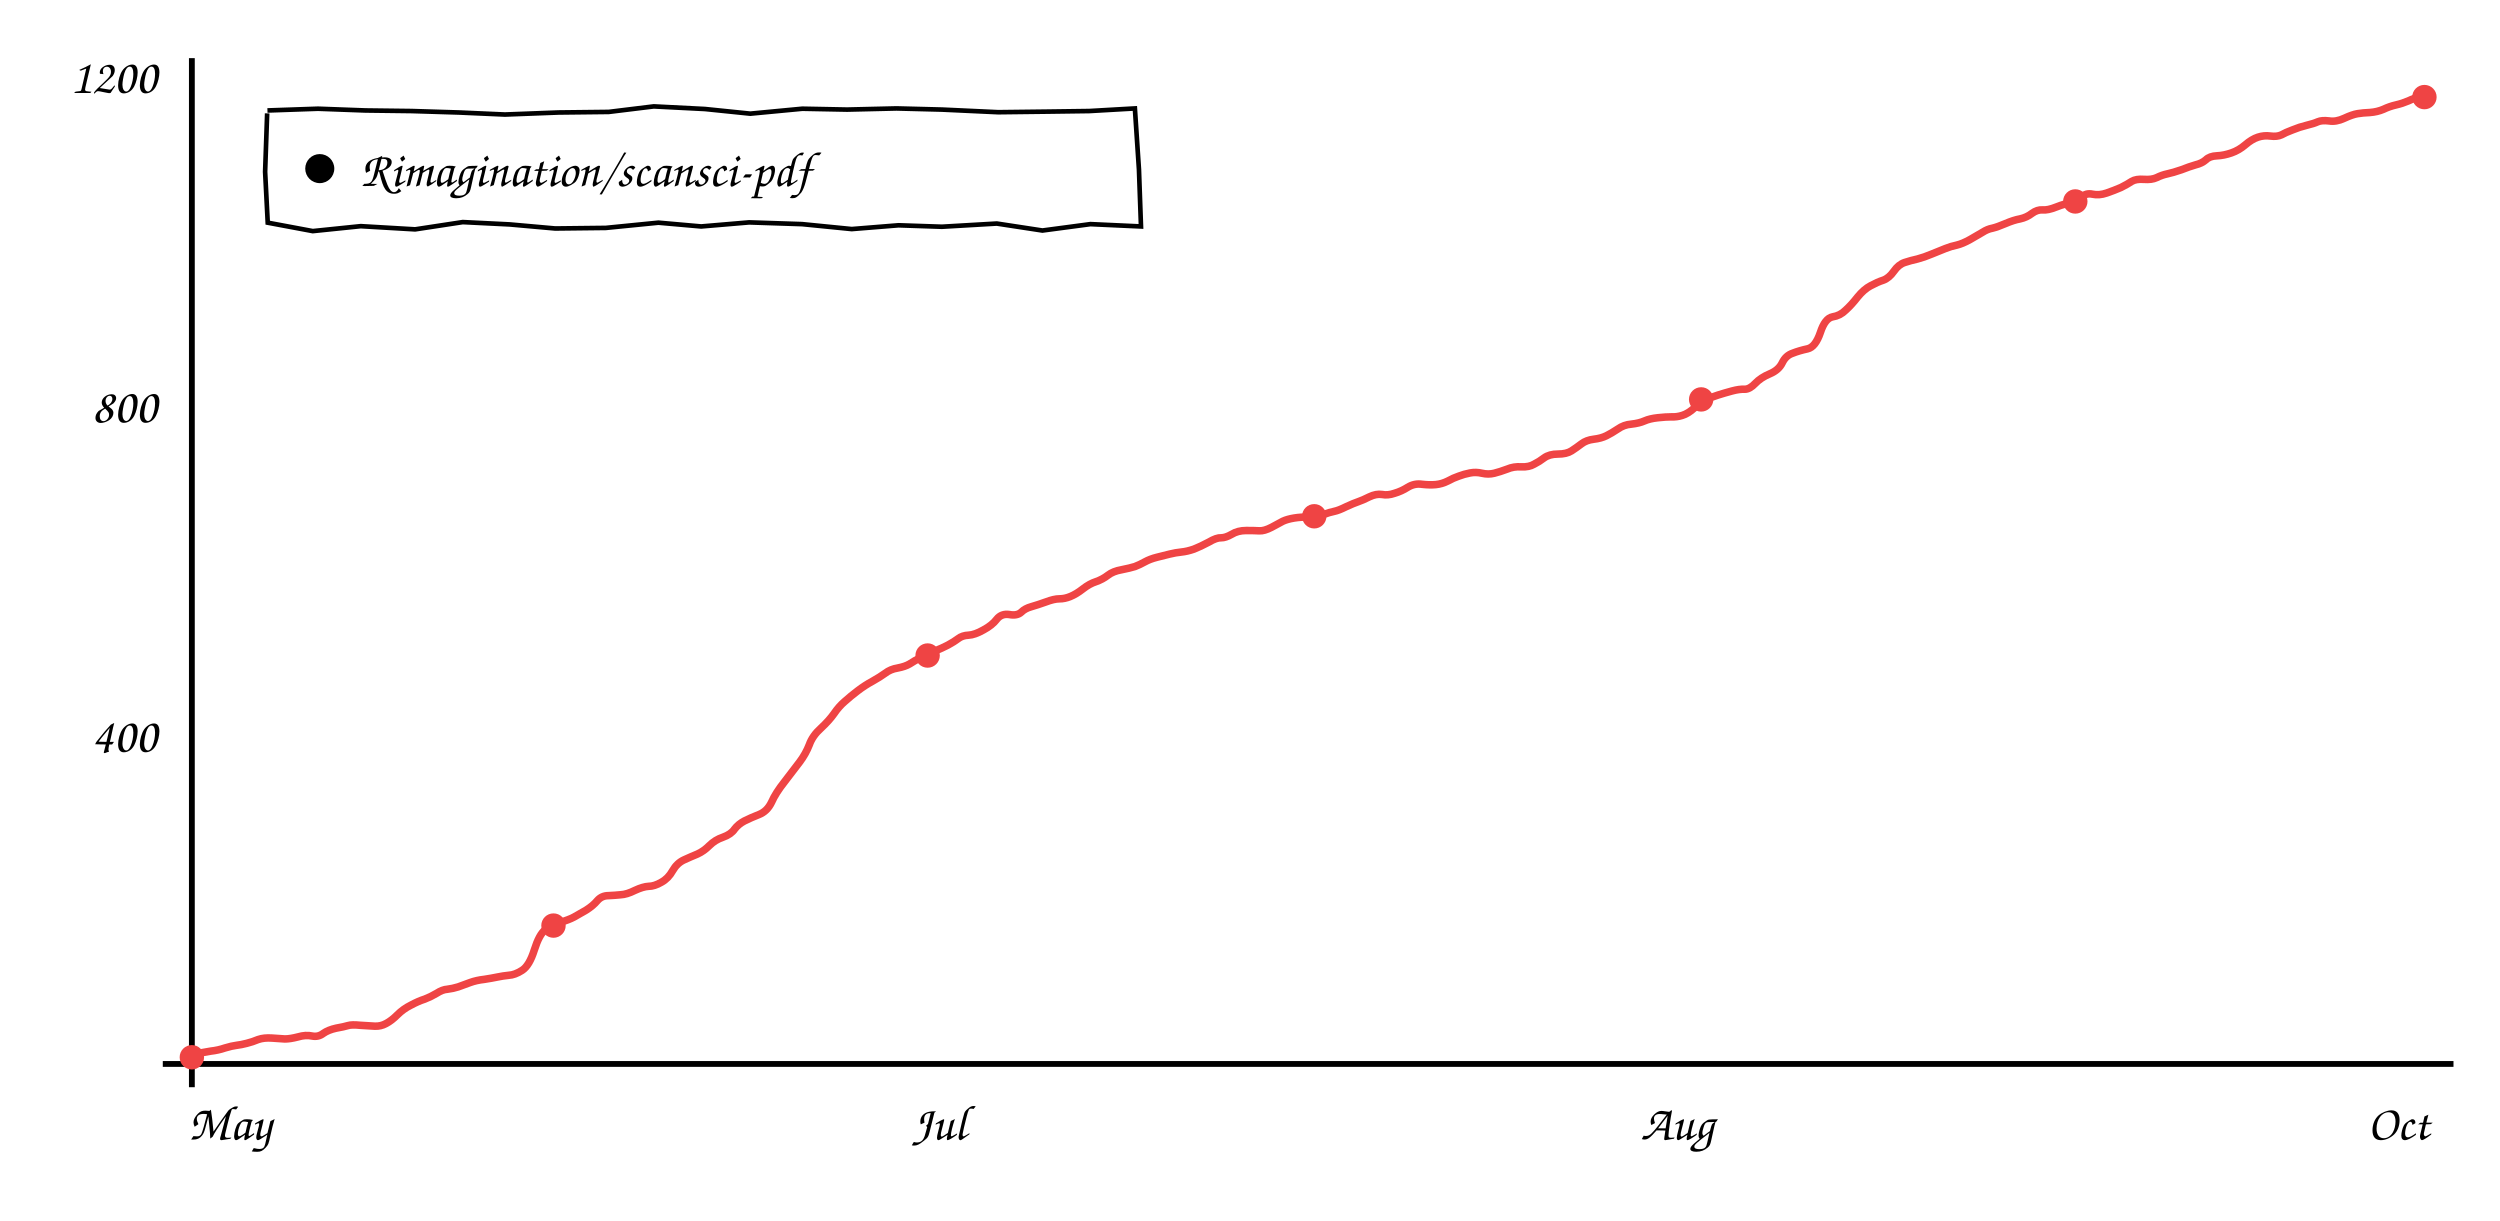
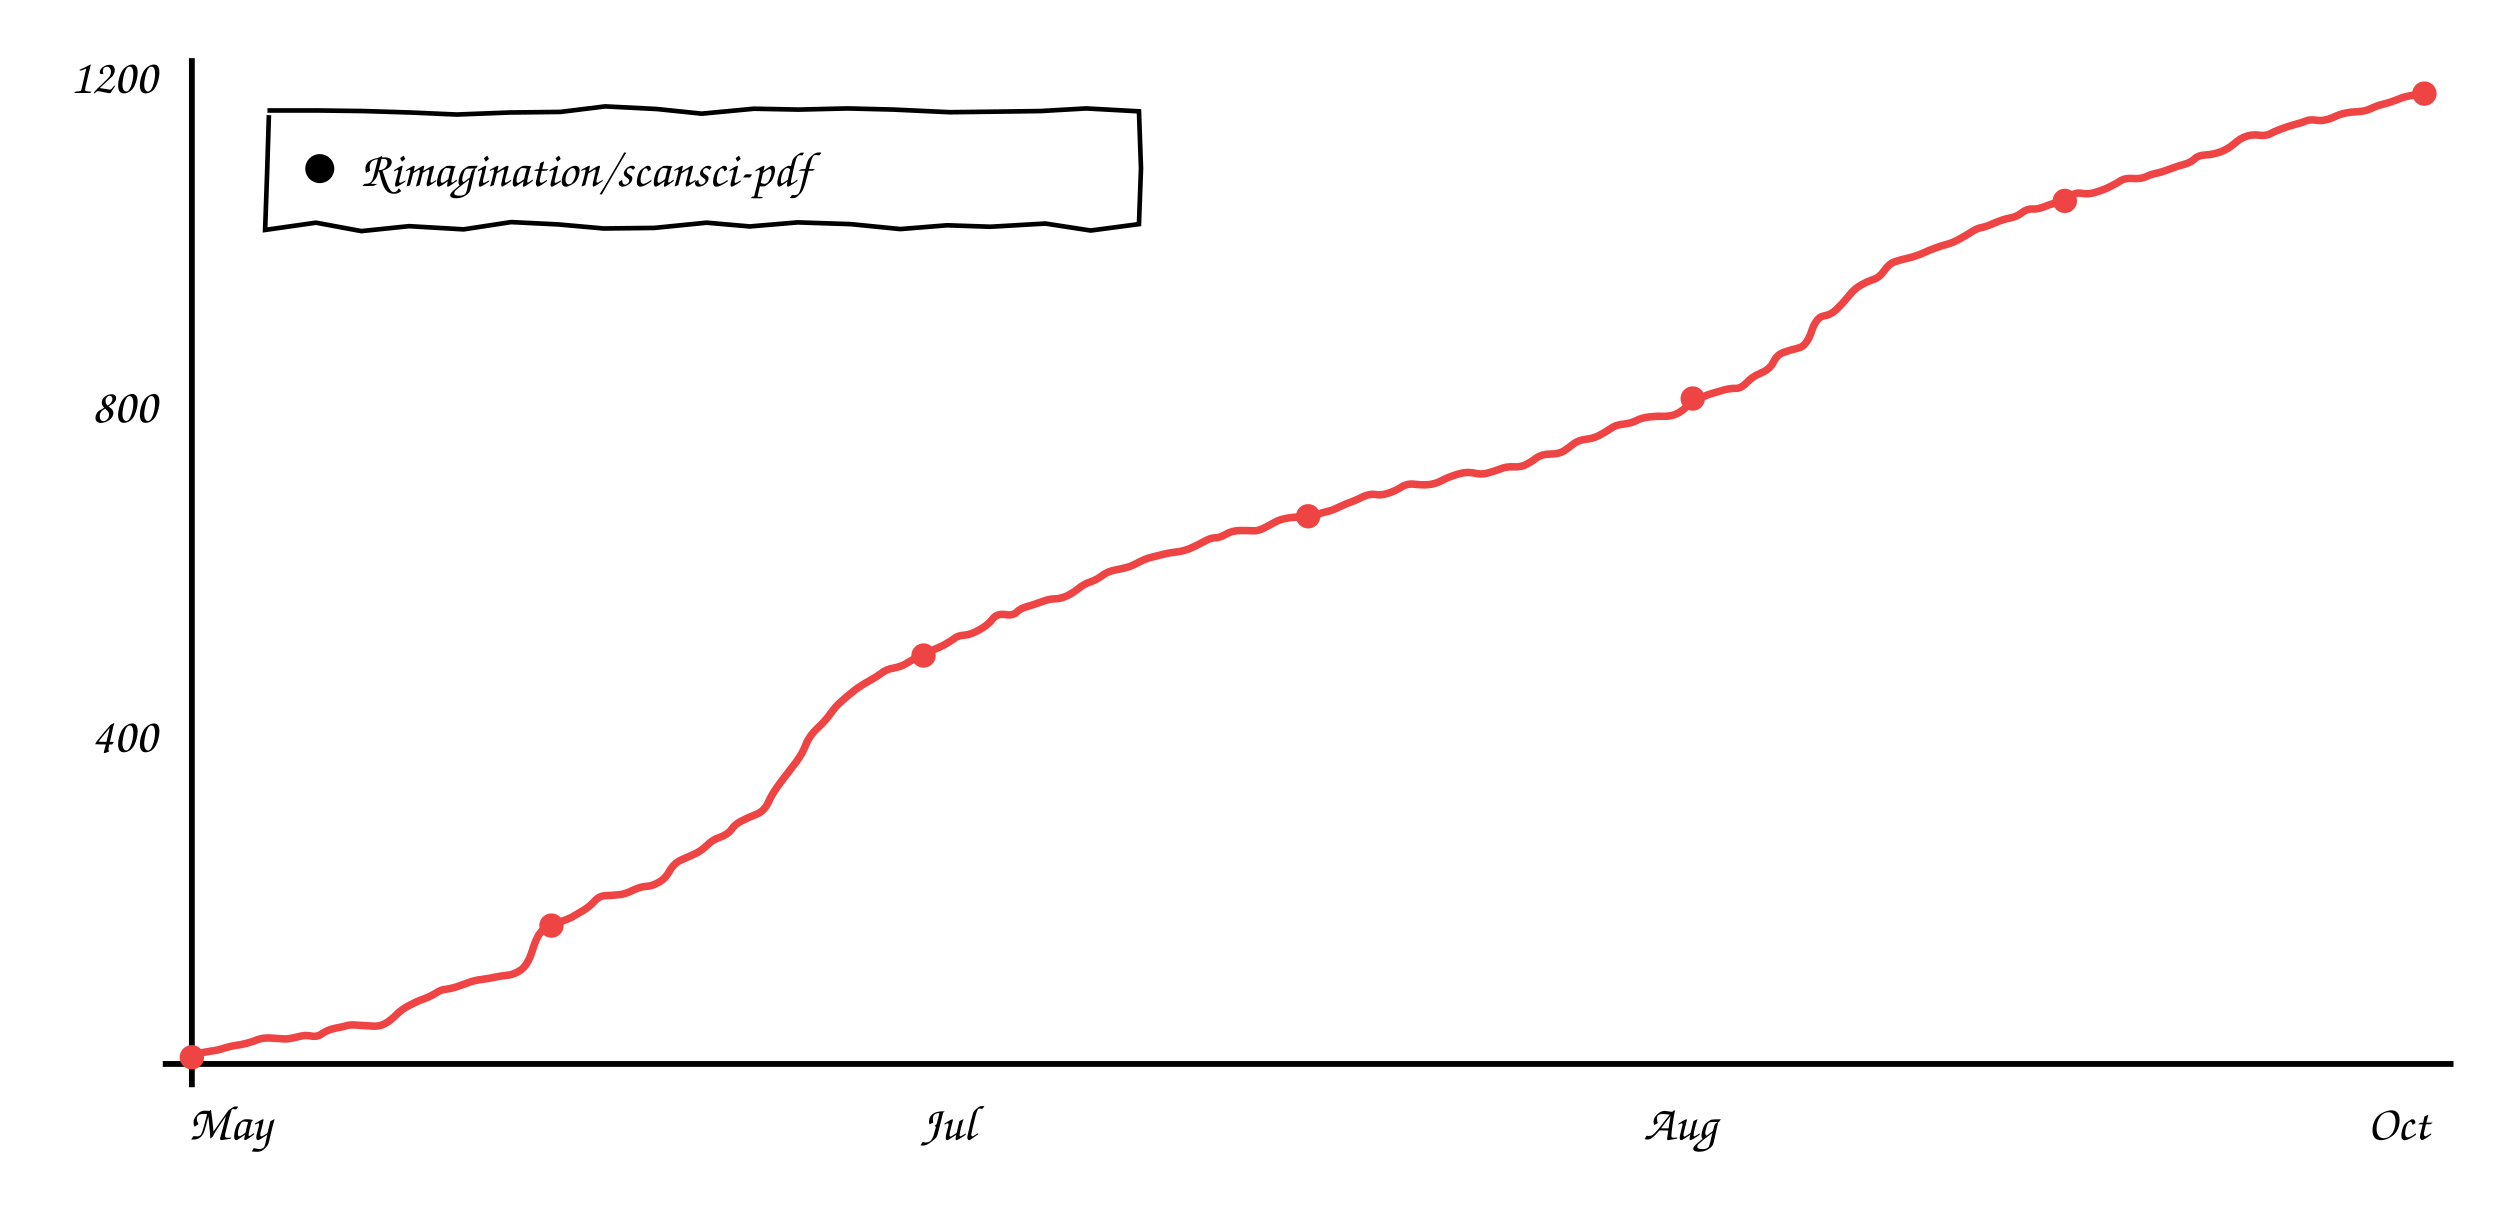
<svg xmlns="http://www.w3.org/2000/svg" viewBox="0 0 860 420" font-family="'Comic Sans MS','Comic Neue','Segoe Print',cursive" font-size="17">
  <line x1="66" y1="20" x2="66" y2="374" stroke="currentColor" stroke-width="2" />
  <line x1="56" y1="366" x2="844" y2="366" stroke="currentColor" stroke-width="2" />
-   <path d="M66.3 362.8 Q69.8 362.0 72.4 361.6 Q75.1 361.3 77.4 360.5 Q79.7 359.8 81.3 359.6 Q83.0 359.4 84.9 358.9 Q86.9 358.4 88.8 357.6 Q90.8 356.9 93.6 357.1 Q96.3 357.3 98.0 357.4 Q99.8 357.4 102.5 356.7 Q105.2 355.9 107.4 356.4 Q109.5 356.8 111.2 355.5 Q112.9 354.3 115.6 353.7 Q118.4 353.2 119.7 352.8 Q121.0 352.4 123.9 352.7 Q126.8 352.9 128.9 353.0 Q131.0 353.1 132.8 352.1 Q134.7 351.1 136.7 349.1 Q138.7 347.1 141.3 345.8 Q143.9 344.4 146.1 343.7 Q148.2 342.9 150.2 341.7 Q152.2 340.4 153.9 340.3 Q155.6 340.1 157.6 339.5 Q159.6 338.8 161.7 338.0 Q163.9 337.2 166.6 336.9 Q169.2 336.5 171.1 336.1 Q173.0 335.7 175.0 335.5 Q177.1 335.4 179.6 333.8 Q182.1 332.2 183.8 326.8 Q185.5 321.4 187.6 319.8 Q189.8 318.2 192.7 317.3 Q195.7 316.4 197.4 315.5 Q199.1 314.5 201.6 313.1 Q204.0 311.6 205.5 309.8 Q207.0 308.1 209.3 308.1 Q211.5 308.0 213.5 307.8 Q215.6 307.7 218.4 306.3 Q221.2 305.0 223.1 304.9 Q225.1 304.9 227.5 303.5 Q229.9 302.2 231.4 299.5 Q232.9 296.9 235.3 295.8 Q237.7 294.7 239.9 293.8 Q242.1 292.8 244.0 290.9 Q246.0 288.9 248.7 288.0 Q251.5 287.0 252.7 285.2 Q254.0 283.5 256.1 282.4 Q258.3 281.3 261.1 280.2 Q263.9 279.1 265.4 276.0 Q266.8 272.8 269.9 268.9 Q272.9 264.9 275.1 262.1 Q277.2 259.3 278.4 256.2 Q279.5 253.1 282.4 250.5 Q285.2 247.9 286.9 245.5 Q288.6 243.0 290.6 241.3 Q292.6 239.5 295.1 237.6 Q297.6 235.7 300.2 234.3 Q302.7 232.9 304.5 231.6 Q306.3 230.2 308.8 229.8 Q311.4 229.3 312.9 228.4 Q314.4 227.4 316.9 226.1 Q319.4 224.8 321.7 223.9 Q324.0 223.0 326.1 221.9 Q328.3 220.7 329.6 219.7 Q331.0 218.6 333.2 218.5 Q335.3 218.4 338.3 216.7 Q341.3 215.1 342.9 213.0 Q344.5 211.0 347.2 211.4 Q349.9 211.9 351.3 210.6 Q352.6 209.3 354.8 208.7 Q356.9 208.1 359.7 207.1 Q362.6 206.0 364.4 206.0 Q366.3 206.0 368.2 205.2 Q370.2 204.4 372.5 202.6 Q374.8 200.8 377.0 200.1 Q379.3 199.3 381.1 197.9 Q382.9 196.5 385.8 196.0 Q388.8 195.4 390.4 194.9 Q392.0 194.3 393.8 193.3 Q395.6 192.3 398.0 191.7 Q400.3 191.1 402.4 190.6 Q404.4 190.1 406.4 189.9 Q408.4 189.7 410.7 188.9 Q413.0 188.0 415.8 186.5 Q418.5 184.9 420.1 185.0 Q421.6 185.0 423.7 183.8 Q425.8 182.5 428.7 182.5 Q431.6 182.5 433.2 182.6 Q434.9 182.7 437.4 181.4 Q439.9 180.1 441.3 179.3 Q442.8 178.6 445.2 178.2 Q447.7 177.8 450.2 177.9 Q452.6 177.9 455.0 177.1 Q457.4 176.2 459.0 175.9 Q460.5 175.6 463.1 174.3 Q465.7 173.1 467.2 172.6 Q468.7 172.1 471.1 170.9 Q473.4 169.8 475.4 170.1 Q477.4 170.5 479.7 169.7 Q482.1 169.0 484.3 167.6 Q486.6 166.2 489.2 166.6 Q491.8 166.9 493.9 166.7 Q496.0 166.5 498.0 165.5 Q500.0 164.4 501.8 163.8 Q503.6 163.1 505.7 162.7 Q507.7 162.3 509.8 162.8 Q512.0 163.3 514.0 162.8 Q516.0 162.3 518.4 161.4 Q520.7 160.4 523.4 160.6 Q526.0 160.7 527.7 159.7 Q529.5 158.8 531.2 157.5 Q533.0 156.2 535.9 156.2 Q538.9 156.2 540.6 155.1 Q542.3 154.0 544.0 152.7 Q545.7 151.4 548.2 151.1 Q550.8 150.8 552.6 149.9 Q554.4 149.0 556.5 147.6 Q558.6 146.1 561.2 145.9 Q563.9 145.6 565.7 144.8 Q567.5 144.0 570.3 143.7 Q573.1 143.4 574.9 143.4 Q576.8 143.5 578.7 142.9 Q580.7 142.3 582.9 140.3 Q585.2 138.2 587.0 137.4 Q588.8 136.6 591.0 135.9 Q593.2 135.2 595.8 134.5 Q598.4 133.8 600.2 133.9 Q601.9 133.9 603.8 131.9 Q605.7 129.9 608.8 128.6 Q611.9 127.3 613.1 124.8 Q614.3 122.3 616.7 121.5 Q619.0 120.6 621.8 120.0 Q624.5 119.4 626.2 114.4 Q627.8 109.5 630.4 109.0 Q633.0 108.6 634.9 106.7 Q636.9 104.9 639.0 102.2 Q641.2 99.5 643.5 98.3 Q645.9 97.0 647.8 96.4 Q649.8 95.7 651.5 93.3 Q653.1 91.0 655.2 90.3 Q657.3 89.6 659.6 89.1 Q661.9 88.5 664.5 87.4 Q667.1 86.3 669.2 85.5 Q671.2 84.7 673.2 84.3 Q675.2 83.8 677.7 82.4 Q680.2 81.0 682.0 79.9 Q683.7 78.8 685.4 78.5 Q687.1 78.1 689.9 76.9 Q692.7 75.7 694.9 75.3 Q697.2 74.8 699.0 73.4 Q700.8 72.1 702.6 72.2 Q704.4 72.4 707.4 71.2 Q710.4 70.0 712.5 69.8 Q714.5 69.5 716.0 67.9 Q717.5 66.3 719.8 66.8 Q722.1 67.3 724.7 66.4 Q727.3 65.5 729.6 64.5 Q731.8 63.4 733.3 62.4 Q734.8 61.5 737.5 61.7 Q740.2 61.9 741.9 61.1 Q743.7 60.2 745.6 59.8 Q747.5 59.4 750.4 58.4 Q753.2 57.3 755.3 56.7 Q757.4 56.2 758.8 55.0 Q760.1 53.7 762.6 53.6 Q765.0 53.5 767.6 52.6 Q770.2 51.7 772.4 49.8 Q774.6 47.9 776.7 47.2 Q778.8 46.5 781.0 46.8 Q783.3 47.1 784.8 46.4 Q786.2 45.6 788.6 44.7 Q791.0 43.7 793.5 43.1 Q796.0 42.5 797.3 41.9 Q798.7 41.3 801.2 41.6 Q803.6 42.0 806.4 40.7 Q809.2 39.4 811.0 39.1 Q812.8 38.8 815.3 38.7 Q817.8 38.5 819.9 37.6 Q822.0 36.6 824.2 36.1 Q826.4 35.6 828.5 34.7 Q830.6 33.7 831.9 33.5 L833.2 33.2" stroke="#ef4444" fill="none" stroke-width="2.6" />
+   <path d="M66.3 362.8 Q69.8 362.0 72.4 361.6 Q75.0 361.3 77.3 360.5 Q79.6 359.8 81.2 359.6 Q82.9 359.4 84.8 358.9 Q86.8 358.4 88.7 357.6 Q90.7 356.9 93.4 357.1 Q96.2 357.3 97.9 357.4 Q99.6 357.4 102.3 356.7 Q105.0 355.9 107.1 356.4 Q109.3 356.8 110.9 355.5 Q112.6 354.3 115.4 353.7 Q118.1 353.2 119.4 352.8 Q120.7 352.4 123.5 352.7 Q126.4 352.9 128.5 353.0 Q130.6 353.1 132.5 352.1 Q134.3 351.1 136.3 349.1 Q138.3 347.1 140.9 345.8 Q143.5 344.4 145.6 343.7 Q147.8 342.9 149.8 341.7 Q151.7 340.4 153.4 340.3 Q155.1 340.1 157.0 339.5 Q159.0 338.8 161.2 338.0 Q163.3 337.2 166.0 336.9 Q168.7 336.5 170.5 336.1 Q172.4 335.7 174.4 335.5 Q176.5 335.4 179.0 333.8 Q181.5 332.2 183.2 326.8 Q184.8 321.4 186.9 319.8 Q189.1 318.2 192.0 317.3 Q195.0 316.4 196.7 315.5 Q198.4 314.5 200.8 313.1 Q203.2 311.6 204.7 309.8 Q206.3 308.1 208.5 308.1 Q210.7 308.0 212.7 307.8 Q214.8 307.7 217.6 306.3 Q220.4 305.0 222.3 304.9 Q224.2 304.9 226.6 303.5 Q229.0 302.2 230.4 299.5 Q231.9 296.9 234.4 295.8 Q236.8 294.7 238.9 293.8 Q241.1 292.8 243.1 290.9 Q245.0 288.9 247.7 288.0 Q250.5 287.0 251.7 285.2 Q252.9 283.5 255.1 282.4 Q257.2 281.3 260.0 280.2 Q262.9 279.1 264.3 276.0 Q265.7 272.8 268.7 268.9 Q271.8 264.9 273.9 262.1 Q276.0 259.3 277.2 256.2 Q278.4 253.1 281.2 250.5 Q284.0 247.9 285.7 245.5 Q287.4 243.0 289.4 241.3 Q291.4 239.5 293.8 237.6 Q296.3 235.7 298.9 234.3 Q301.4 232.9 303.2 231.6 Q304.9 230.2 307.5 229.8 Q310.0 229.3 311.5 228.4 Q313.1 227.4 315.5 226.1 Q318.0 224.8 320.2 223.9 Q322.5 223.0 324.7 221.9 Q326.8 220.7 328.2 219.7 Q329.5 218.6 331.7 218.5 Q333.8 218.4 336.8 216.7 Q339.8 215.1 341.4 213.0 Q342.9 211.0 345.7 211.4 Q348.4 211.9 349.7 210.6 Q351.0 209.3 353.2 208.7 Q355.3 208.1 358.1 207.1 Q360.9 206.0 362.8 206.0 Q364.6 206.0 366.5 205.2 Q368.5 204.4 370.8 202.6 Q373.0 200.8 375.3 200.1 Q377.5 199.3 379.3 197.9 Q381.1 196.5 384.1 196.0 Q387.0 195.4 388.6 194.9 Q390.1 194.3 392.0 193.3 Q393.8 192.3 396.1 191.7 Q398.5 191.1 400.5 190.6 Q402.5 190.1 404.5 189.9 Q406.5 189.7 408.8 188.9 Q411.1 188.0 413.8 186.5 Q416.6 184.9 418.1 185.0 Q419.6 185.0 421.7 183.8 Q423.8 182.5 426.7 182.5 Q429.5 182.5 431.2 182.6 Q432.9 182.7 435.3 181.4 Q437.8 180.1 439.2 179.3 Q440.7 178.6 443.1 178.2 Q445.6 177.8 448.0 177.9 Q450.5 177.9 452.8 177.1 Q455.2 176.2 456.8 175.9 Q458.3 175.6 460.9 174.3 Q463.5 173.1 465.0 172.6 Q466.4 172.1 468.8 170.9 Q471.2 169.8 473.1 170.1 Q475.1 170.5 477.4 169.7 Q479.8 169.0 482.0 167.6 Q484.2 166.2 486.8 166.6 Q489.4 166.9 491.5 166.7 Q493.6 166.5 495.6 165.5 Q497.6 164.4 499.4 163.8 Q501.2 163.1 503.2 162.7 Q505.3 162.3 507.4 162.8 Q509.5 163.3 511.5 162.8 Q513.5 162.3 515.9 161.4 Q518.2 160.4 520.8 160.6 Q523.4 160.7 525.2 159.7 Q526.9 158.8 528.6 157.5 Q530.4 156.2 533.3 156.2 Q536.3 156.2 538.0 155.1 Q539.7 154.0 541.3 152.7 Q543.0 151.4 545.6 151.1 Q548.1 150.8 549.9 149.9 Q551.7 149.0 553.8 147.6 Q555.8 146.1 558.5 145.9 Q561.1 145.6 562.9 144.7 Q564.7 143.7 567.5 143.4 Q570.2 143.1 572.1 143.2 Q573.9 143.3 575.9 142.7 Q577.8 142.1 580.1 140.0 Q582.3 137.9 584.1 137.2 Q585.9 136.4 588.1 135.6 Q590.3 134.9 592.8 134.2 Q595.4 133.5 597.2 133.6 Q599.0 133.6 600.9 131.6 Q602.7 129.6 605.8 128.3 Q608.9 127.0 610.1 124.5 Q611.3 122.0 613.6 121.2 Q615.9 120.4 618.7 119.7 Q621.4 119.1 623.1 114.2 Q624.7 109.2 627.3 108.7 Q629.9 108.3 631.8 106.4 Q633.7 104.6 635.9 101.9 Q638.0 99.2 640.3 98.0 Q642.6 96.7 644.6 96.1 Q646.6 95.4 648.2 93.1 Q649.8 90.7 651.9 90.0 Q654.0 89.3 656.3 88.8 Q658.6 88.3 661.2 87.2 Q663.8 86.0 665.8 85.3 Q667.9 84.5 669.9 84.0 Q671.8 83.5 674.3 82.1 Q676.8 80.7 678.5 79.6 Q680.2 78.5 682.0 78.2 Q683.7 77.8 686.4 76.6 Q689.2 75.4 691.4 75.0 Q693.7 74.6 695.5 73.2 Q697.3 71.8 699.1 71.9 Q700.9 72.1 703.8 70.9 Q706.8 69.7 708.9 69.5 Q710.9 69.2 712.4 67.6 Q713.8 66.1 716.1 66.5 Q718.4 67.0 721.0 66.1 Q723.7 65.3 725.9 64.2 Q728.1 63.1 729.6 62.1 Q731.1 61.2 733.8 61.4 Q736.4 61.6 738.2 60.8 Q739.9 60.0 741.8 59.6 Q743.7 59.2 746.6 58.1 Q749.4 57.0 751.5 56.5 Q753.6 55.9 754.9 54.7 Q756.2 53.4 758.7 53.3 Q761.1 53.2 763.7 52.3 Q766.3 51.4 768.5 49.5 Q770.6 47.6 772.7 46.9 Q774.8 46.2 777.1 46.5 Q779.3 46.8 780.8 46.1 Q782.2 45.3 784.6 44.4 Q787.0 43.5 789.5 42.8 Q791.9 42.2 793.3 41.6 Q794.6 41.0 797.1 41.4 Q799.5 41.7 802.3 40.5 Q805.1 39.2 806.9 38.9 Q808.7 38.5 811.2 38.4 Q813.6 38.3 815.7 37.3 Q817.8 36.3 820.0 35.8 Q822.1 35.3 824.3 34.4 Q826.4 33.5 827.7 33.2 Q829.0 33.0 831.7 32.4 L834.5 31.9" stroke="#ef4444" fill="none" stroke-width="2.6" />
  <circle cx="66.0" cy="363.7" r="4.2" fill="#ef4444" />
-   <circle cx="190.4" cy="318.4" r="4.2" fill="#ef4444" />
-   <circle cx="319.1" cy="225.5" r="4.2" fill="#ef4444" />
-   <circle cx="452.1" cy="177.6" r="4.2" fill="#ef4444" />
-   <circle cx="585.2" cy="137.4" r="4.2" fill="#ef4444" />
-   <circle cx="713.9" cy="69.3" r="4.2" fill="#ef4444" />
-   <circle cx="834.0" cy="33.4" r="4.2" fill="#ef4444" />
+   <circle cx="189.7" cy="318.4" r="4.2" fill="#ef4444" />
+   <circle cx="317.7" cy="225.5" r="4.2" fill="#ef4444" />
+   <circle cx="450.0" cy="177.6" r="4.2" fill="#ef4444" />
+   <circle cx="582.3" cy="137.1" r="4.2" fill="#ef4444" />
+   <circle cx="710.3" cy="69.1" r="4.2" fill="#ef4444" />
+   <circle cx="834.0" cy="32.2" r="4.2" fill="#ef4444" />
  <text x="54" y="258.667" text-anchor="end" fill="currentColor">400</text>
  <text x="54" y="145.333" text-anchor="end" fill="currentColor">800</text>
  <text x="54" y="32.0" text-anchor="end" fill="currentColor">1200</text>
  <text x="79" y="392" text-anchor="middle" fill="currentColor">May</text>
-   <text x="323" y="392" text-anchor="middle" fill="currentColor">Jul</text>
-   <text x="577" y="392" text-anchor="middle" fill="currentColor">Aug</text>
+   <text x="326" y="392" text-anchor="middle" fill="currentColor">Jul</text>
+   <text x="578" y="392" text-anchor="middle" fill="currentColor">Aug</text>
  <text x="825" y="392" text-anchor="middle" fill="currentColor">Oct</text>
-   <path d="M92.0 38.0 L109.4 37.4 L125.7 38.0 L141.6 38.2 L157.9 38.7 L173.7 39.4 L192.1 38.7 L209.4 38.5 L224.9 36.6 L242.5 37.5 L258.1 39.1 L276.0 37.4 L291.4 37.7 L308.4 37.3 L324.1 37.7 L343.4 38.6 L360.0 38.4 L374.7 38.2 L390.4 37.3 L391.8 58.3 L392.5 77.9 L375.1 77.1 L358.6 79.3 L342.9 76.9 L324.0 78.0 L309.1 77.5 L293.0 78.8 L275.9 77.1 L257.7 76.5 L241.2 77.9 L226.5 76.6 L208.4 78.4 L191.0 78.6 L175.3 77.2 L159.2 76.4 L142.8 78.9 L124.1 77.8 L107.6 79.5 L92.1 76.6 L91.2 59.1 L91.9 39.0" stroke="currentColor" fill="none" stroke-width="1.6" />
+   <path d="M92.0 38.0 L109.0 38.0 L125.0 38.2 L141.2 38.7 L157.1 39.4 L175.5 38.7 L192.8 38.5 L208.2 36.6 L225.9 37.5 L241.4 39.1 L259.4 37.4 L274.7 37.7 L291.7 37.3 L307.5 37.7 L326.7 38.6 L343.3 38.4 L358.0 38.2 L373.7 37.3 L391.8 38.3 L392.5 57.9 L391.8 77.1 L375.2 79.3 L359.6 76.9 L340.7 78.0 L325.8 77.5 L309.7 78.8 L292.6 77.1 L274.4 76.5 L257.9 77.9 L243.1 76.6 L225.1 78.4 L207.7 78.6 L192.0 77.2 L175.8 76.4 L159.5 78.9 L140.7 77.8 L124.3 79.5 L108.7 76.6 L91.2 79.1 L91.9 59.0 L92.5 39.6" stroke="currentColor" fill="none" stroke-width="1.6" />
  <circle cx="110" cy="58.0" r="5" fill="currentColor" />
  <text x="124" y="64.0" fill="currentColor">Rimagination/scansci-pdf</text>
</svg>
